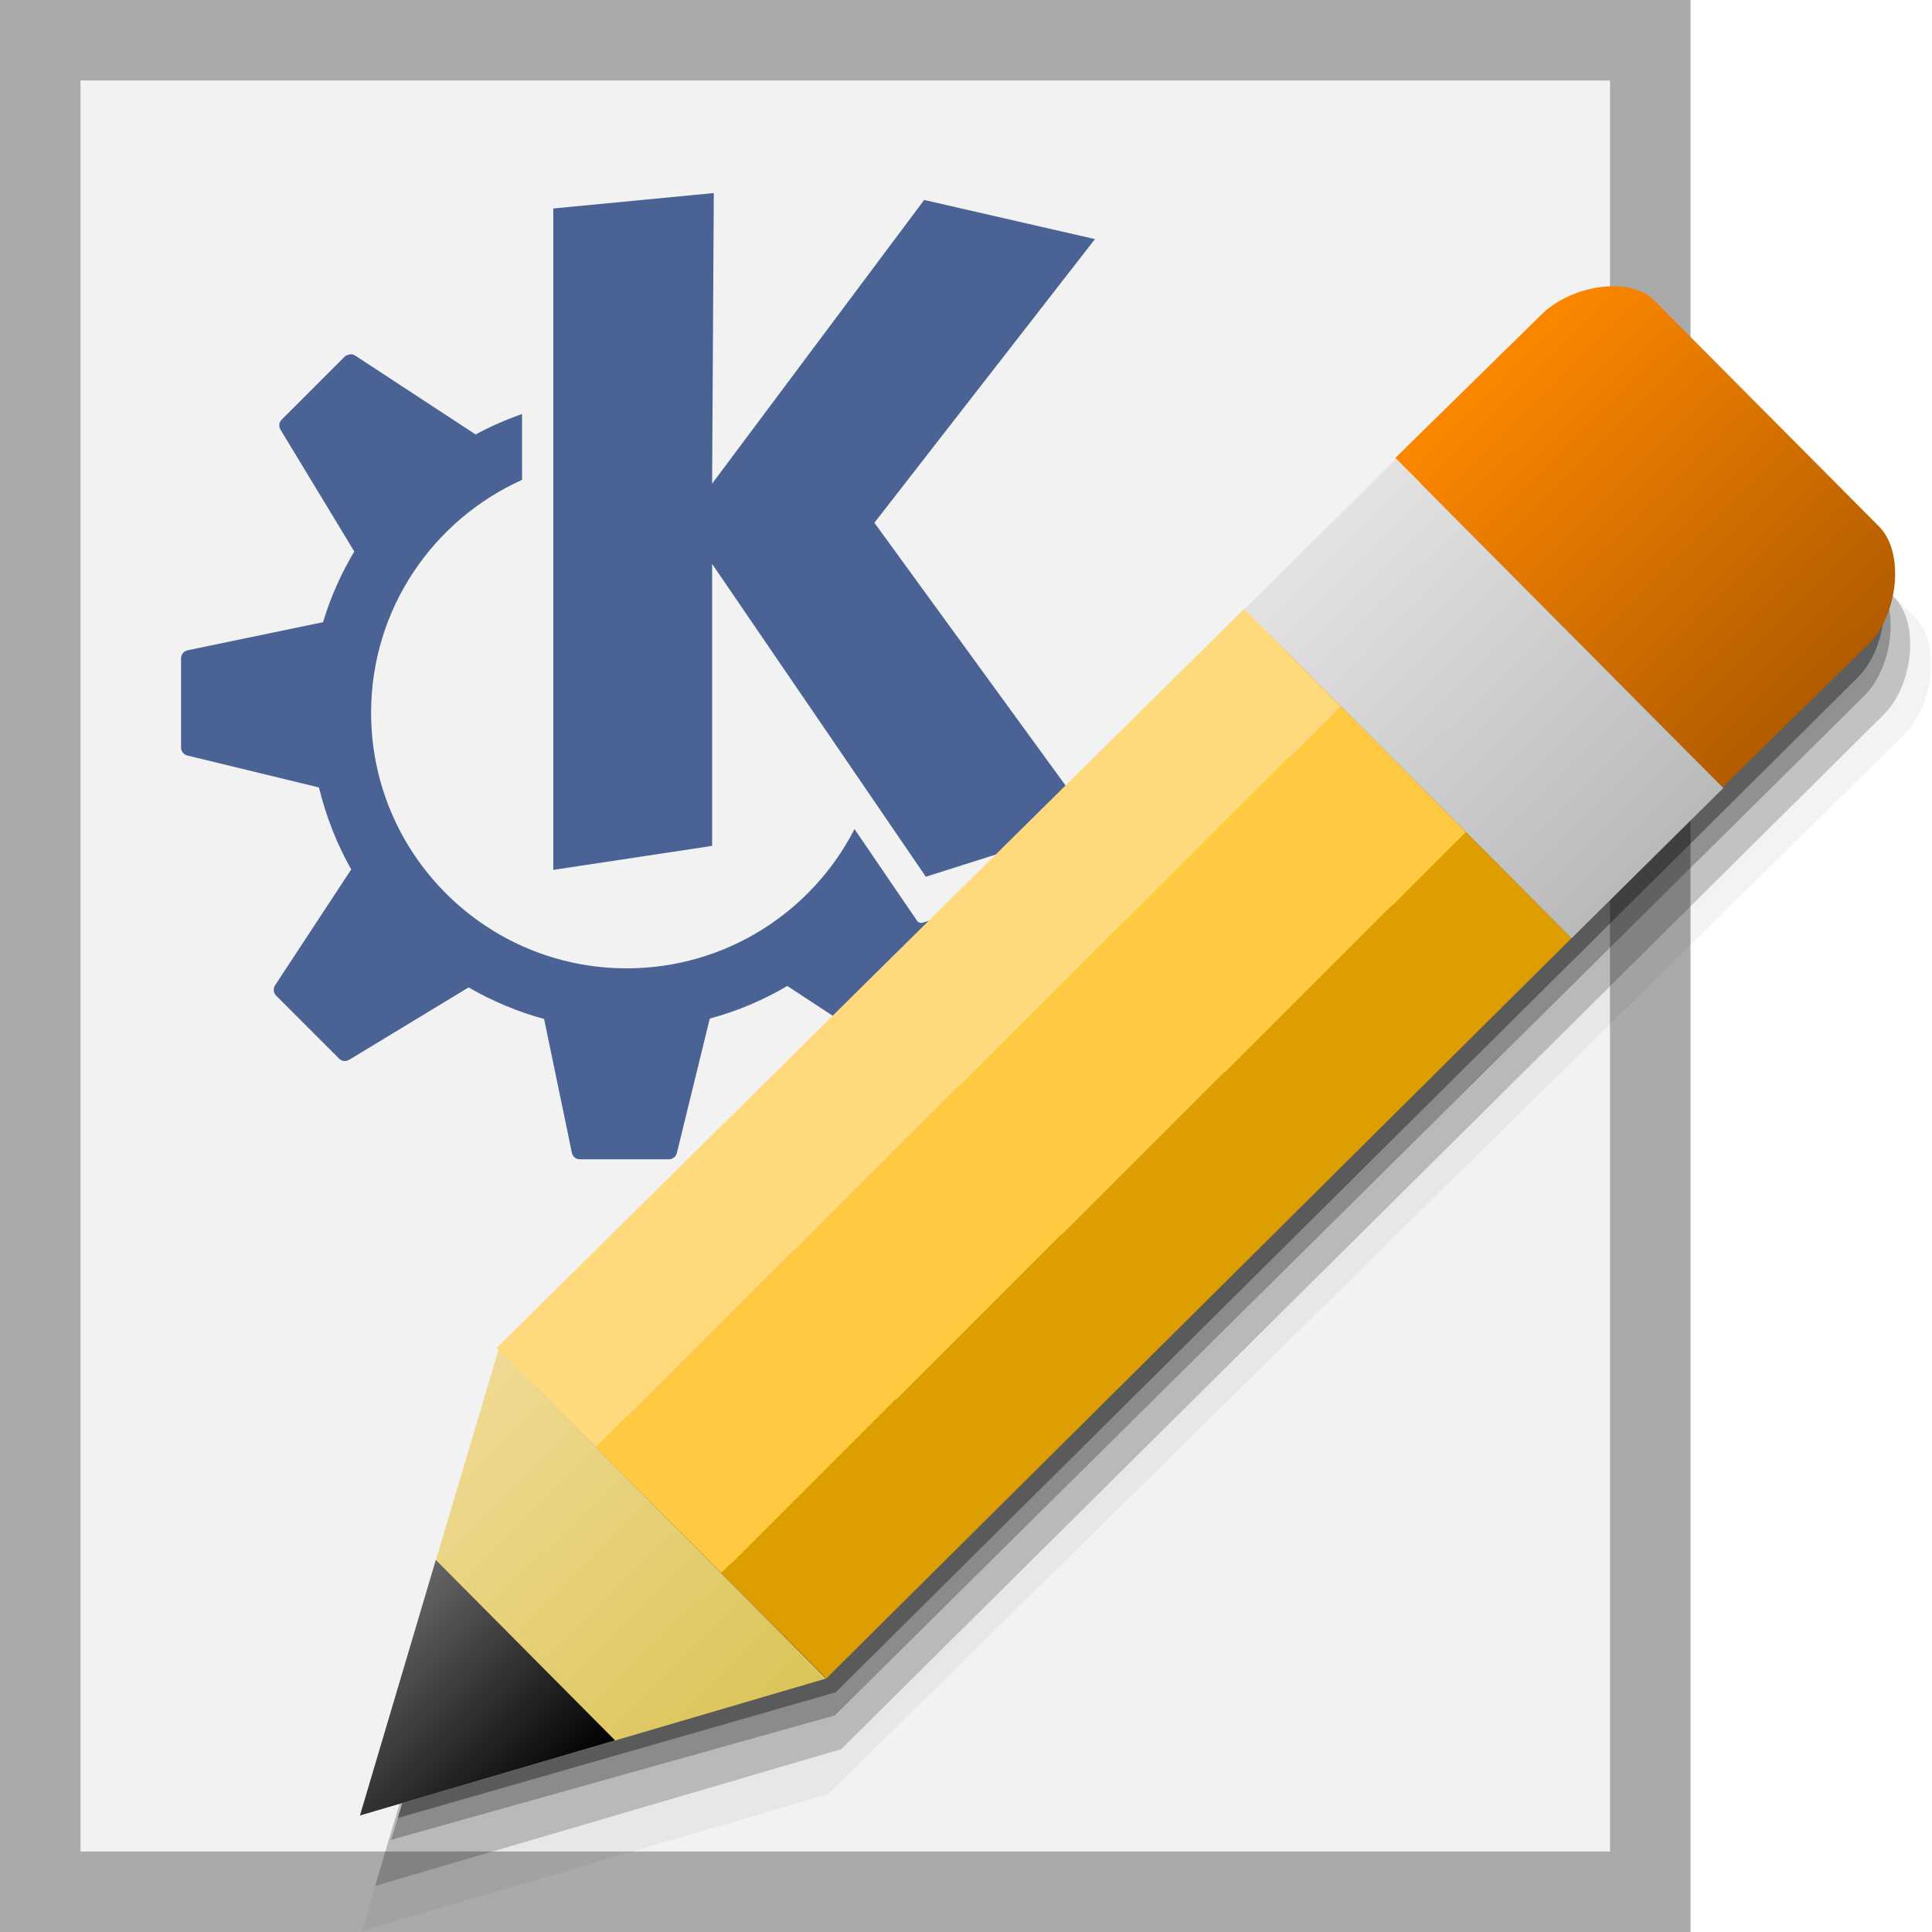
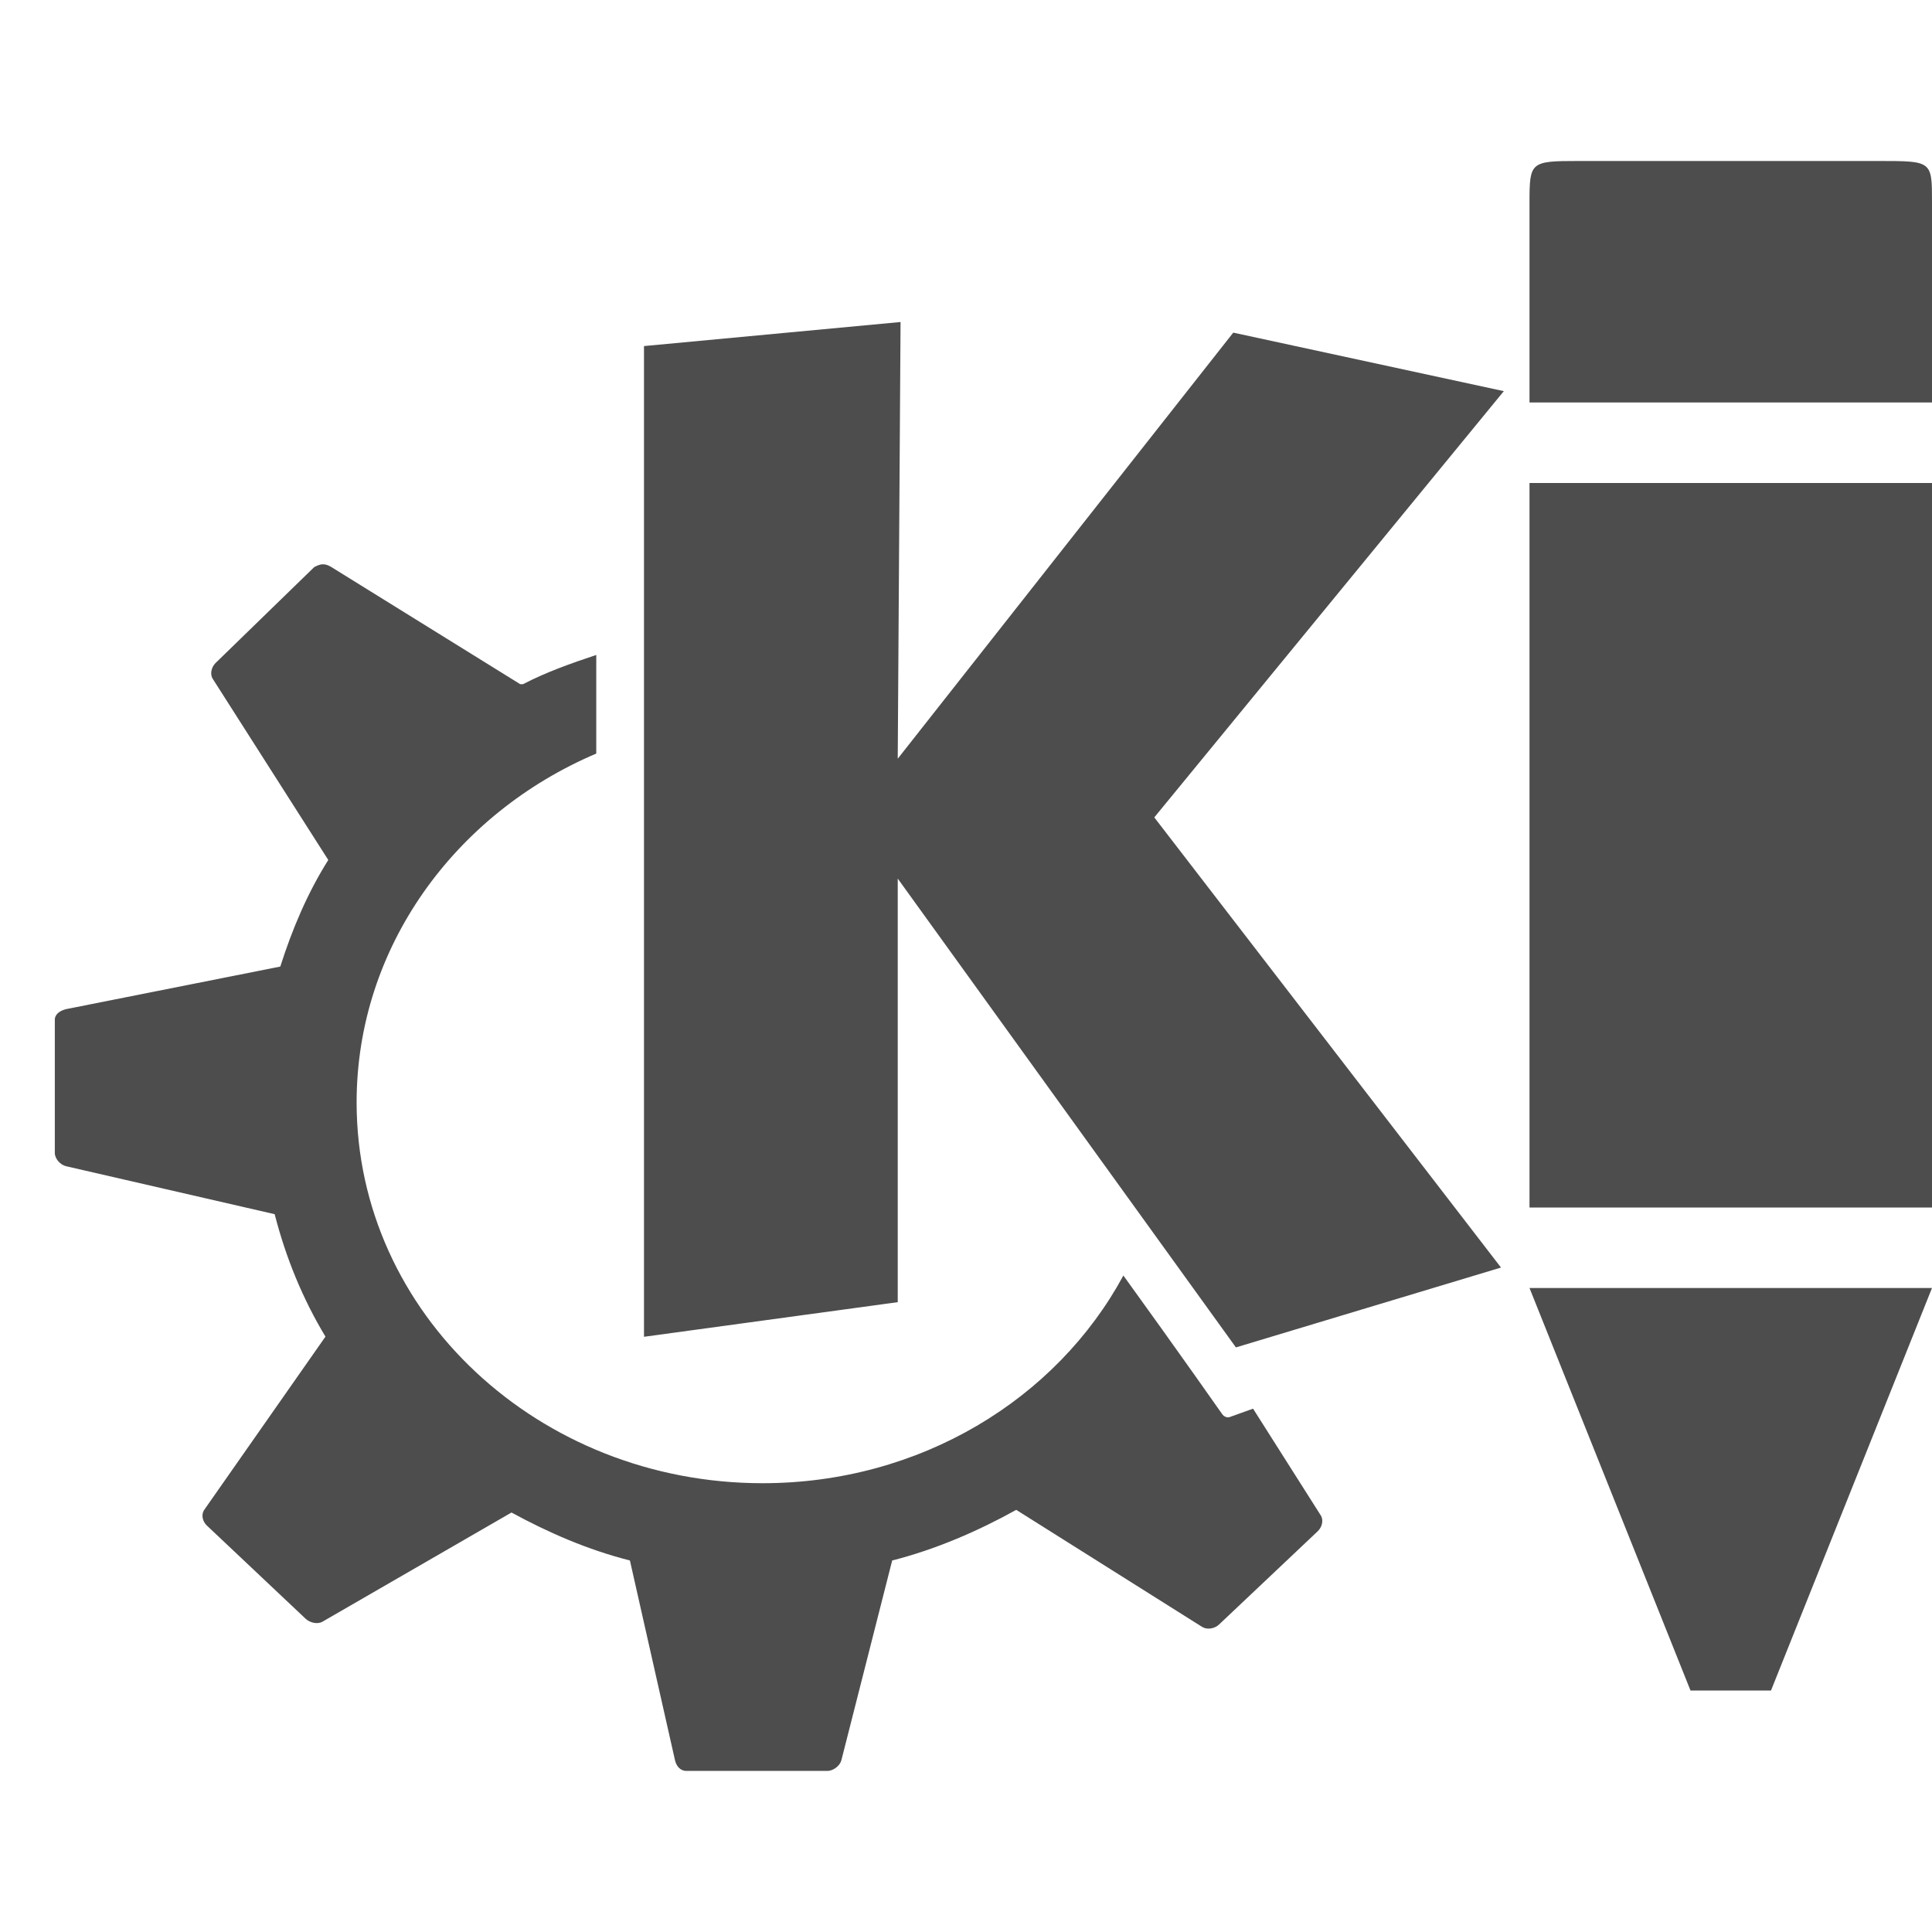
- <svg xmlns="http://www.w3.org/2000/svg" xmlns:xlink="http://www.w3.org/1999/xlink" width="24" version="1.0" height="24">
-   <defs>
-     <linearGradient id="linearGradient3770">
-       <stop offset="0" style="stop-color:#ffda7d" />
-       <stop offset="0.3" style="stop-color:#ffda7d" />
-       <stop offset="0.3" style="stop-color:#ffc941" />
-       <stop offset="0.68" style="stop-color:#ffc941" />
-       <stop offset="0.68" style="stop-color:#dc9e00" />
-       <stop offset="1" style="stop-color:#dc9e00" />
-     </linearGradient>
-     <linearGradient id="linearGradient6">
-       <stop offset="0" style="stop-color:#b25c00" />
-       <stop offset="1" style="stop-color:#fa8600" />
-     </linearGradient>
-     <linearGradient id="linearGradient9">
-       <stop offset="0" style="stop-color:#bababa" />
-       <stop offset="1" style="stop-color:#e3e3e3" />
-     </linearGradient>
-     <linearGradient id="linearGradient13">
-       <stop offset="0" style="stop-color:#dbc457" />
-       <stop offset="1" style="stop-color:#f0da94" />
-     </linearGradient>
-     <linearGradient id="linearGradient869">
-       <stop offset="0" style="stop-color:#666" />
-       <stop offset="1" />
-     </linearGradient>
-     <linearGradient gradientTransform="matrix(0.5214527,0,0,0.5214527,1.491643,0.5911317)" xlink:href="#linearGradient9" id="linearGradient12" y1="21.218" x1="34.574" y2="13.372" x2="26.778" gradientUnits="userSpaceOnUse" />
-     <linearGradient gradientTransform="matrix(0.5214527,0,0,0.5214527,1.491643,0.5911317)" xlink:href="#linearGradient6" id="linearGradient8" y1="17.64" x1="38.194" y2="10" x2="30.601" gradientUnits="userSpaceOnUse" />
-     <linearGradient gradientTransform="matrix(0.3677639,0.3696791,-0.3696791,0.3677639,8.022429,-10.55727)" xlink:href="#linearGradient869" id="linearGradient871" y1="44.034" x1="37.17" y2="44.039" x2="43.23" gradientUnits="userSpaceOnUse" />
-     <linearGradient gradientTransform="matrix(0.3677639,0.3696791,-0.3696791,0.3677639,7.705491,-9.986326)" xlink:href="#linearGradient3770" id="linearGradient3849" y1="23.72" x1="34.265" y2="23.72" gradientUnits="userSpaceOnUse" x2="45.402" />
-     <linearGradient gradientTransform="matrix(0.5214527,0,0,0.5214527,1.491643,0.5911317)" xlink:href="#linearGradient13" id="linearGradient15" y1="38.855" x1="16.816" y2="31.011" x2="9.019" gradientUnits="userSpaceOnUse" />
+ <svg xmlns="http://www.w3.org/2000/svg" width="24" version="1.1" height="24">
+   <defs id="defs3051">
+     <style type="text/css" id="current-color-scheme">
+ .ColorScheme-Text {
+ color:#4d4d4d;
+ }
+ </style>
  </defs>
-   <g style="fill-rule:evenodd">
-     <path style="fill:#aaa" d="m 0,-0 v 24 l 21,0 v -24 Z " />
-     <path style="fill:#f2f2f2" d="M 1,1 V 23 H 20 V 1 Z" />
-   </g>
-   <g style="fill:#385389">
-     <path style="opacity:.9" d="m 8.867,2.399 -.021,3.609 2.634,-3.524 2.122,.486 -2.74,3.524 2.719,3.737 -2.08,.66 -2.655,-3.886 v 3.503 l -1.973,.298 v -8.216 l 1.994,-.192 Z " />
-     <path style="opacity:.9" d="m 4.345,4.402 c 0.023,-0.002 0.044,0 0.064,0.013 l 1.496,.98 c 0,0 0,0.004 0,0.004 0.185,-0.101 0.379,-0.185 0.58,-0.256 v 0.818 c -1.104,0.497 -1.875,1.604 -1.875,2.893 0,1.753 1.422,3.175 3.175,3.175 1.233,0 2.304,-0.703 2.83,-1.73 0.439,0.643 0.776,1.138 0.776,1.138 0.015,0.022 0.043,0.033 0.068,0.026 l .175,-.055 .533,.878 c 0.024,0.04 0.016,0.091 -0.017,0.124 l -.78,.784 c -0.034,0.034 -0.088,0.039 -0.128,0.013 l -1.462,-.959 c -0.298,0.176 -0.621,0.313 -0.963,0.405 l -.409,1.671 c -0.011,0.045 -0.052,0.077 -0.098,0.077 h -1.108 c -0.048,0 -0.088,-0.034 -0.098,-0.081 l -.345,-1.662 c -0.332,-0.09 -0.647,-0.224 -0.938,-0.392 l -1.483,.899 c -0.04,0.024 -0.091,0.02 -0.124,-0.013 l -.784,-.784 c -0.034,-0.034 -0.039,-0.088 -0.013,-0.128 l .946,-1.44 c -0.178,-0.314 -0.313,-0.658 -0.401,-1.018 l -1.632,-.396 c -0.045,-0.011 -0.081,-0.051 -0.081,-0.098 v -1.108 c 0,-0.048 0.034,-0.093 0.081,-0.102 l 1.683,-.349 c 0.093,-0.311 0.225,-0.604 0.388,-0.878 l -.916,-1.513 c -0.024,-0.04 -0.02,-0.091 0.013,-0.124 l .784,-.784 c 0.017,-0.017 0.041,-0.023 0.064,-0.026 z " />
-   </g>
-   <g style="fill-rule:evenodd">
-     <path style="opacity:.05" d="m 20.506,4.678 c -0.326,-0.007 -0.692,0.132 -0.912,0.35 l -13.398,13.152 .022,.022 -1.721,5.785 5.792,-1.7 13.371,-13.168 c 0.361,-0.359 0.449,-1.13 0.128,-1.453 l -2.793,-2.807 c -0.117,-0.118 -0.294,-0.176 -0.49,-0.18 Z " />
-     <path style="opacity:.2" d="m 20.249,4.433 c -0.326,-0.007 -0.692,0.132 -0.912,0.35 l -12.979,12.838 .022,.022 -1.721,5.785 5.792,-1.7 12.952,-12.854 c 0.361,-0.359 0.449,-1.13 0.128,-1.453 l -2.793,-2.807 c -0.117,-0.118 -0.294,-0.176 -0.49,-0.18 Z " />
-     <path style="opacity:.25" d="m 20.007,4.202 c -0.326,-0.007 -0.692,0.132 -0.912,0.35 l -12.474,12.561 .039,-.035 -1.803,5.777 5.514,-1.546 12.789,-12.667 c 0.361,-0.359 0.449,-1.13 0.128,-1.453 l -2.793,-2.807 c -0.117,-0.118 -0.294,-0.176 -0.49,-0.18 Z " />
-     <path style="opacity:.35" d="m 20.145,4.11 c -0.326,-0.007 -0.692,0.132 -0.912,0.35 l -12.691,12.561 .022,.022 -1.623,5.541 5.441,-1.562 12.697,-12.607 c 0.361,-0.359 0.449,-1.13 0.128,-1.453 l -2.573,-2.672 c -0.117,-0.118 -0.294,-0.176 -0.49,-0.18 Z " />
-     <path style="fill:url(#linearGradient8)" d="m 20.061,3.556 c -0.326,-0.007 -0.692,0.132 -0.911,0.35 l -1.817,1.783 4.066,4.09 1.817,-1.783 c 0.361,-0.359 0.449,-1.13 0.128,-1.454 l -2.792,-2.807 c -0.117,-0.118 -0.294,-0.176 -0.49,-0.18 Z " />
-     <path style="fill:url(#linearGradient12)" d="m 17.343,5.699 -1.887,1.867 4.066,4.09 1.886,-1.867 z " />
-     <path style="fill:url(#linearGradient3849)" d="m 15.455,7.564 -9.285,9.18 4.095,4.106 9.256,-9.195 z " />
-     <path style="fill:url(#linearGradient15)" d="m 6.195,16.762 -1.724,5.79 5.789,-1.7 -4.066,-4.09 Z " />
-     <path style="fill:url(#linearGradient871)" d="m 5.414,19.378 -.942,3.174 3.169,-.932 -2.227,-2.242 Z " />
-   </g>
+   <path style="fill:currentColor" d="m 19.6,2 c -0.586,0 -0.6,0.012 -0.6,0.51 v 2.49 h 5 v -2.49 c 0,-0.509 0,-0.51 -0.65,-0.51 h -3.75 z  m -8.412,2 l -3.188,.299 v 12.307 l 3.152,-.43 v -5.262 l 4.201,5.824 3.293,-.992 -4.307,-5.592 4.342,-5.295 -3.361,-.727 -4.168,5.293 .035,-5.426 z  m 7.812,2 v 9 h 5 v -9 h -5 z  m -14.992,1.01 c -0.036,0 -0.079,0.021 -0.105,0.035 l -1.225,1.191 c -0.052,0.052 -0.073,0.137 -0.035,0.197 l 1.435,2.25 c -0.258,0.409 -0.448,0.859 -0.596,1.324 l -2.662,.529 c -0.074,0.019 -0.139,0.061 -0.139,0.133 v 1.654 c 0,0.07 0.067,0.147 0.139,0.164 l 2.592,.596 c 0.138,0.539 0.348,1.052 0.631,1.521 l -1.506,2.152 c -0.042,0.061 -0.02,0.147 0.035,0.197 l 1.227,1.158 c 0.052,0.047 0.145,0.071 0.209,0.033 l 2.346,-1.355 c 0.461,0.251 0.945,0.462 1.471,0.596 l .56,2.481 c 0.016,0.072 0.065,0.133 0.141,0.133 h 1.752 c 0.074,0 0.156,-0.064 0.174,-0.133 l .631,-2.481 c 0.542,-0.138 1.068,-0.366 1.541,-0.629 l 2.311,1.455 c 0.064,0.038 0.157,0.02 0.211,-0.033 l 1.225,-1.158 c 0.053,-0.052 0.074,-0.137 0.035,-0.197 l -.84,-1.324 -.279,.1 c -0.04,0.019 -0.082,0 -0.105,-0.033 0,0 -0.531,-0.758 -1.227,-1.721 -0.832,1.539 -2.528,2.58 -4.482,2.58 -2.777,0 -5.043,-2.106 -5.043,-4.73 0,-1.93 1.227,-3.59 2.977,-4.334 v -1.225 c -0.318,0.106 -0.618,0.212 -0.91,0.363 h -0.035 l -2.346,-1.455 c -0.032,-0.019 -0.07,-0.037 -0.105,-0.033 v -0.002 z  m 14.992,8.99 l 2,5 h 1 l 2,-5 h -5 z " class="ColorScheme-Text" />
</svg>
